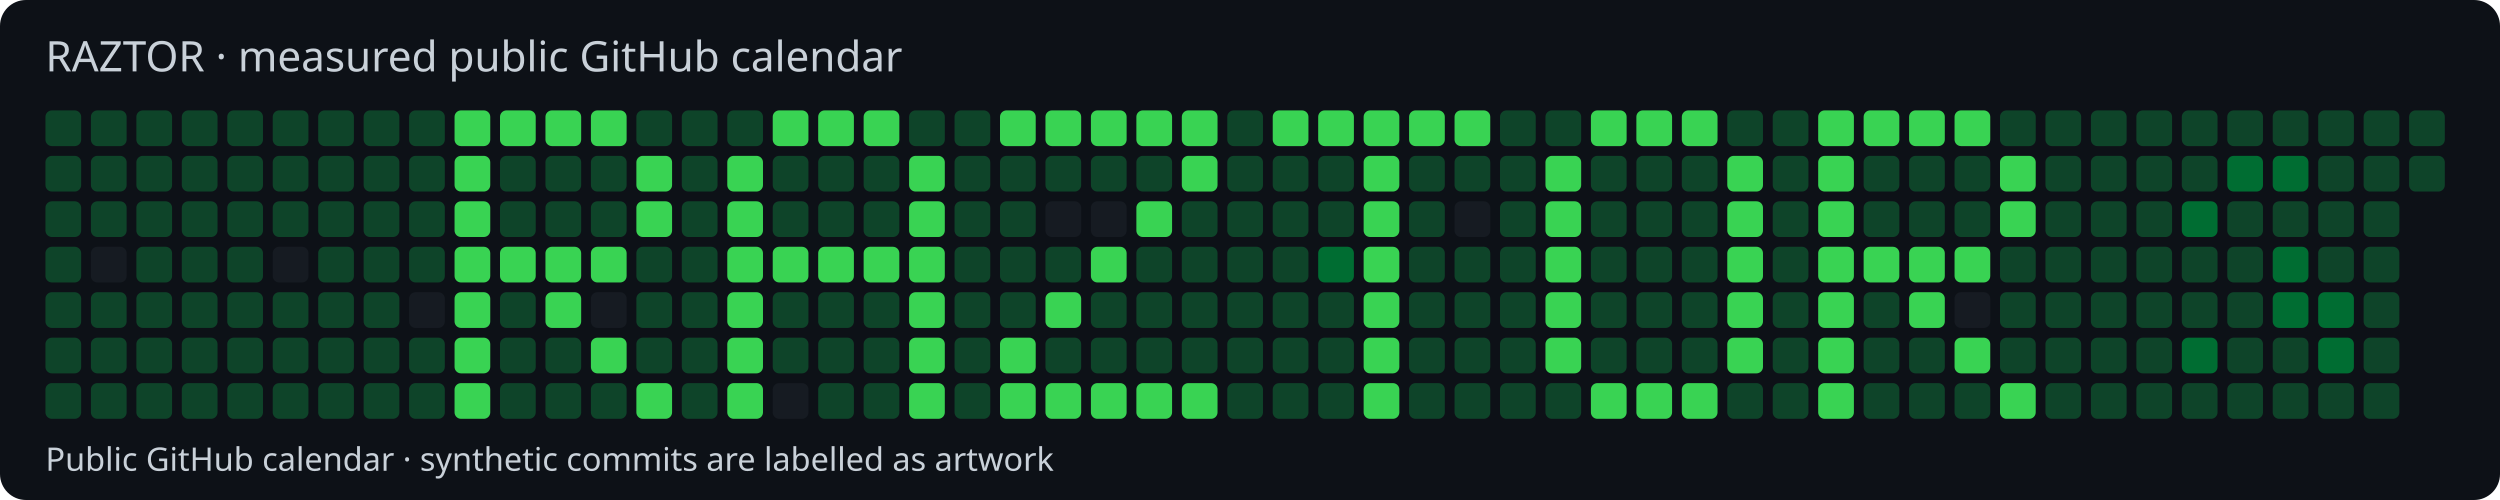
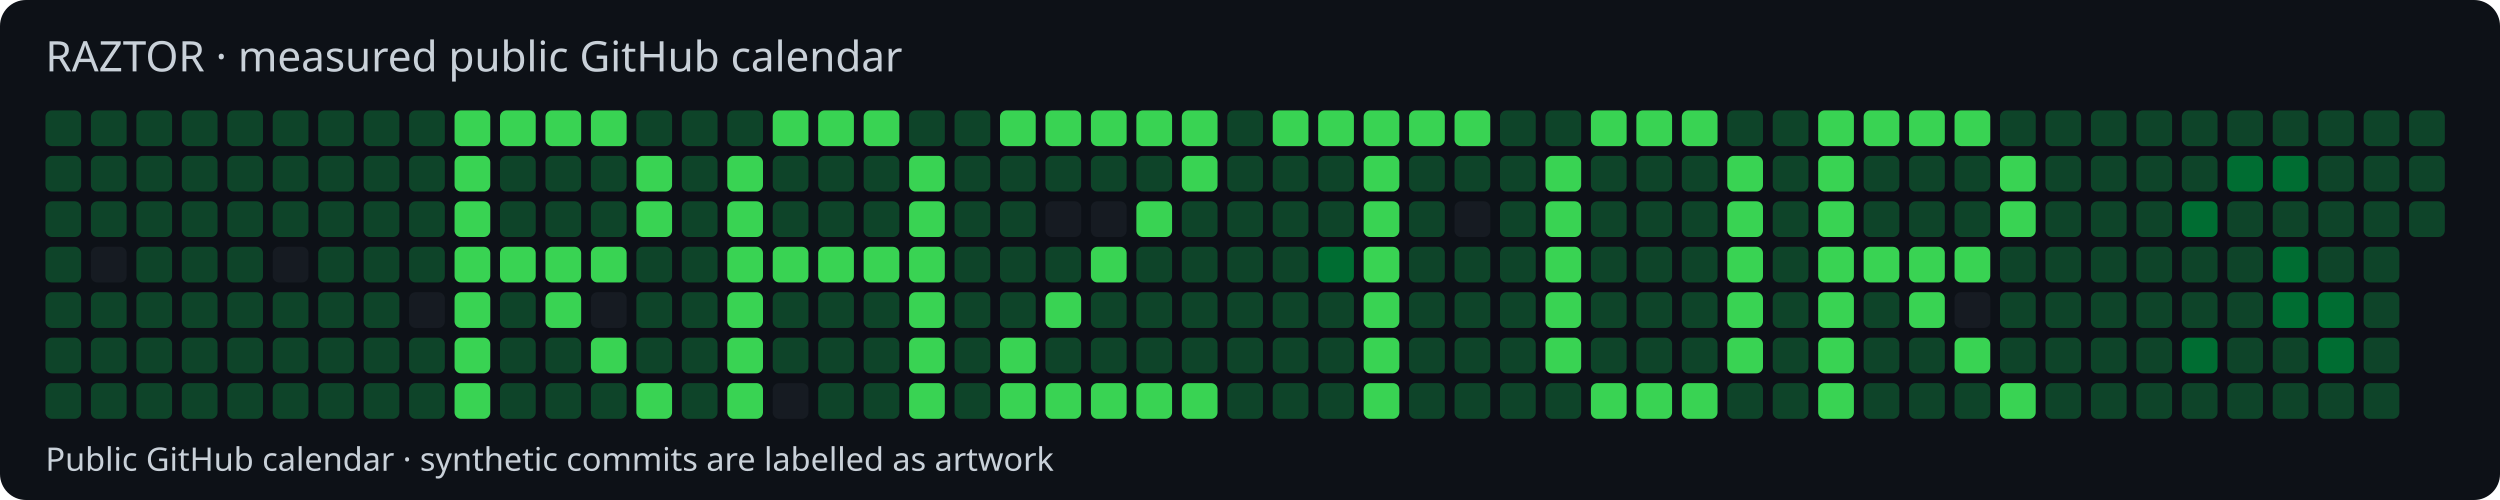
<svg xmlns="http://www.w3.org/2000/svg" width="770" height="154" viewBox="0 0 770 154">
  <style>text{font-family:system-ui,sans-serif;fill:#c9d1d9}</style>
  <rect width="770" height="154" rx="8" fill="#0d1117" />
  <text x="14" y="22" font-size="13">RAZTOR · measured public GitHub calendar</text>
  <rect x="14" y="34" width="11" height="11" rx="2" fill="#0e4429" />
  <rect x="14" y="48" width="11" height="11" rx="2" fill="#0e4429" />
  <rect x="14" y="62" width="11" height="11" rx="2" fill="#0e4429" />
  <rect x="14" y="76" width="11" height="11" rx="2" fill="#0e4429" />
  <rect x="14" y="90" width="11" height="11" rx="2" fill="#0e4429" />
  <rect x="14" y="104" width="11" height="11" rx="2" fill="#0e4429" />
  <rect x="14" y="118" width="11" height="11" rx="2" fill="#0e4429" />
  <rect x="28" y="34" width="11" height="11" rx="2" fill="#0e4429" />
  <rect x="28" y="48" width="11" height="11" rx="2" fill="#0e4429" />
  <rect x="28" y="62" width="11" height="11" rx="2" fill="#0e4429" />
  <rect x="28" y="76" width="11" height="11" rx="2" fill="#161b22" />
  <rect x="28" y="90" width="11" height="11" rx="2" fill="#0e4429" />
  <rect x="28" y="104" width="11" height="11" rx="2" fill="#0e4429" />
  <rect x="28" y="118" width="11" height="11" rx="2" fill="#0e4429" />
  <rect x="42" y="34" width="11" height="11" rx="2" fill="#0e4429" />
  <rect x="42" y="48" width="11" height="11" rx="2" fill="#0e4429" />
  <rect x="42" y="62" width="11" height="11" rx="2" fill="#0e4429" />
  <rect x="42" y="76" width="11" height="11" rx="2" fill="#0e4429" />
  <rect x="42" y="90" width="11" height="11" rx="2" fill="#0e4429" />
  <rect x="42" y="104" width="11" height="11" rx="2" fill="#0e4429" />
  <rect x="42" y="118" width="11" height="11" rx="2" fill="#0e4429" />
  <rect x="56" y="34" width="11" height="11" rx="2" fill="#0e4429" />
  <rect x="56" y="48" width="11" height="11" rx="2" fill="#0e4429" />
  <rect x="56" y="62" width="11" height="11" rx="2" fill="#0e4429" />
  <rect x="56" y="76" width="11" height="11" rx="2" fill="#0e4429" />
  <rect x="56" y="90" width="11" height="11" rx="2" fill="#0e4429" />
  <rect x="56" y="104" width="11" height="11" rx="2" fill="#0e4429" />
  <rect x="56" y="118" width="11" height="11" rx="2" fill="#0e4429" />
  <rect x="70" y="34" width="11" height="11" rx="2" fill="#0e4429" />
  <rect x="70" y="48" width="11" height="11" rx="2" fill="#0e4429" />
  <rect x="70" y="62" width="11" height="11" rx="2" fill="#0e4429" />
  <rect x="70" y="76" width="11" height="11" rx="2" fill="#0e4429" />
  <rect x="70" y="90" width="11" height="11" rx="2" fill="#0e4429" />
  <rect x="70" y="104" width="11" height="11" rx="2" fill="#0e4429" />
  <rect x="70" y="118" width="11" height="11" rx="2" fill="#0e4429" />
  <rect x="84" y="34" width="11" height="11" rx="2" fill="#0e4429" />
  <rect x="84" y="48" width="11" height="11" rx="2" fill="#0e4429" />
  <rect x="84" y="62" width="11" height="11" rx="2" fill="#0e4429" />
  <rect x="84" y="76" width="11" height="11" rx="2" fill="#161b22" />
  <rect x="84" y="90" width="11" height="11" rx="2" fill="#0e4429" />
  <rect x="84" y="104" width="11" height="11" rx="2" fill="#0e4429" />
  <rect x="84" y="118" width="11" height="11" rx="2" fill="#0e4429" />
  <rect x="98" y="34" width="11" height="11" rx="2" fill="#0e4429" />
  <rect x="98" y="48" width="11" height="11" rx="2" fill="#0e4429" />
  <rect x="98" y="62" width="11" height="11" rx="2" fill="#0e4429" />
  <rect x="98" y="76" width="11" height="11" rx="2" fill="#0e4429" />
  <rect x="98" y="90" width="11" height="11" rx="2" fill="#0e4429" />
  <rect x="98" y="104" width="11" height="11" rx="2" fill="#0e4429" />
  <rect x="98" y="118" width="11" height="11" rx="2" fill="#0e4429" />
  <rect x="112" y="34" width="11" height="11" rx="2" fill="#0e4429" />
  <rect x="112" y="48" width="11" height="11" rx="2" fill="#0e4429" />
  <rect x="112" y="62" width="11" height="11" rx="2" fill="#0e4429" />
  <rect x="112" y="76" width="11" height="11" rx="2" fill="#0e4429" />
  <rect x="112" y="90" width="11" height="11" rx="2" fill="#0e4429" />
  <rect x="112" y="104" width="11" height="11" rx="2" fill="#0e4429" />
  <rect x="112" y="118" width="11" height="11" rx="2" fill="#0e4429" />
  <rect x="126" y="34" width="11" height="11" rx="2" fill="#0e4429" />
  <rect x="126" y="48" width="11" height="11" rx="2" fill="#0e4429" />
  <rect x="126" y="62" width="11" height="11" rx="2" fill="#0e4429" />
  <rect x="126" y="76" width="11" height="11" rx="2" fill="#0e4429" />
  <rect x="126" y="90" width="11" height="11" rx="2" fill="#161b22" />
  <rect x="126" y="104" width="11" height="11" rx="2" fill="#0e4429" />
  <rect x="126" y="118" width="11" height="11" rx="2" fill="#0e4429" />
  <rect x="140" y="34" width="11" height="11" rx="2" fill="#39d353" />
  <rect x="140" y="48" width="11" height="11" rx="2" fill="#39d353" />
  <rect x="140" y="62" width="11" height="11" rx="2" fill="#39d353" />
  <rect x="140" y="76" width="11" height="11" rx="2" fill="#39d353" />
  <rect x="140" y="90" width="11" height="11" rx="2" fill="#39d353" />
  <rect x="140" y="104" width="11" height="11" rx="2" fill="#39d353" />
  <rect x="140" y="118" width="11" height="11" rx="2" fill="#39d353" />
  <rect x="154" y="34" width="11" height="11" rx="2" fill="#39d353" />
  <rect x="154" y="48" width="11" height="11" rx="2" fill="#0e4429" />
  <rect x="154" y="62" width="11" height="11" rx="2" fill="#0e4429" />
  <rect x="154" y="76" width="11" height="11" rx="2" fill="#39d353" />
  <rect x="154" y="90" width="11" height="11" rx="2" fill="#0e4429" />
  <rect x="154" y="104" width="11" height="11" rx="2" fill="#0e4429" />
  <rect x="154" y="118" width="11" height="11" rx="2" fill="#0e4429" />
  <rect x="168" y="34" width="11" height="11" rx="2" fill="#39d353" />
  <rect x="168" y="48" width="11" height="11" rx="2" fill="#0e4429" />
  <rect x="168" y="62" width="11" height="11" rx="2" fill="#0e4429" />
  <rect x="168" y="76" width="11" height="11" rx="2" fill="#39d353" />
  <rect x="168" y="90" width="11" height="11" rx="2" fill="#39d353" />
  <rect x="168" y="104" width="11" height="11" rx="2" fill="#0e4429" />
  <rect x="168" y="118" width="11" height="11" rx="2" fill="#0e4429" />
  <rect x="182" y="34" width="11" height="11" rx="2" fill="#39d353" />
  <rect x="182" y="48" width="11" height="11" rx="2" fill="#0e4429" />
  <rect x="182" y="62" width="11" height="11" rx="2" fill="#0e4429" />
  <rect x="182" y="76" width="11" height="11" rx="2" fill="#39d353" />
  <rect x="182" y="90" width="11" height="11" rx="2" fill="#161b22" />
  <rect x="182" y="104" width="11" height="11" rx="2" fill="#39d353" />
  <rect x="182" y="118" width="11" height="11" rx="2" fill="#0e4429" />
  <rect x="196" y="34" width="11" height="11" rx="2" fill="#0e4429" />
  <rect x="196" y="48" width="11" height="11" rx="2" fill="#39d353" />
  <rect x="196" y="62" width="11" height="11" rx="2" fill="#39d353" />
  <rect x="196" y="76" width="11" height="11" rx="2" fill="#0e4429" />
  <rect x="196" y="90" width="11" height="11" rx="2" fill="#0e4429" />
  <rect x="196" y="104" width="11" height="11" rx="2" fill="#0e4429" />
  <rect x="196" y="118" width="11" height="11" rx="2" fill="#39d353" />
  <rect x="210" y="34" width="11" height="11" rx="2" fill="#0e4429" />
  <rect x="210" y="48" width="11" height="11" rx="2" fill="#0e4429" />
  <rect x="210" y="62" width="11" height="11" rx="2" fill="#0e4429" />
  <rect x="210" y="76" width="11" height="11" rx="2" fill="#0e4429" />
  <rect x="210" y="90" width="11" height="11" rx="2" fill="#0e4429" />
  <rect x="210" y="104" width="11" height="11" rx="2" fill="#0e4429" />
  <rect x="210" y="118" width="11" height="11" rx="2" fill="#0e4429" />
  <rect x="224" y="34" width="11" height="11" rx="2" fill="#0e4429" />
  <rect x="224" y="48" width="11" height="11" rx="2" fill="#39d353" />
  <rect x="224" y="62" width="11" height="11" rx="2" fill="#39d353" />
  <rect x="224" y="76" width="11" height="11" rx="2" fill="#39d353" />
  <rect x="224" y="90" width="11" height="11" rx="2" fill="#39d353" />
  <rect x="224" y="104" width="11" height="11" rx="2" fill="#39d353" />
  <rect x="224" y="118" width="11" height="11" rx="2" fill="#39d353" />
  <rect x="238" y="34" width="11" height="11" rx="2" fill="#39d353" />
  <rect x="238" y="48" width="11" height="11" rx="2" fill="#0e4429" />
  <rect x="238" y="62" width="11" height="11" rx="2" fill="#0e4429" />
  <rect x="238" y="76" width="11" height="11" rx="2" fill="#39d353" />
  <rect x="238" y="90" width="11" height="11" rx="2" fill="#0e4429" />
  <rect x="238" y="104" width="11" height="11" rx="2" fill="#0e4429" />
  <rect x="238" y="118" width="11" height="11" rx="2" fill="#161b22" />
  <rect x="252" y="34" width="11" height="11" rx="2" fill="#39d353" />
  <rect x="252" y="48" width="11" height="11" rx="2" fill="#0e4429" />
  <rect x="252" y="62" width="11" height="11" rx="2" fill="#0e4429" />
  <rect x="252" y="76" width="11" height="11" rx="2" fill="#39d353" />
  <rect x="252" y="90" width="11" height="11" rx="2" fill="#0e4429" />
  <rect x="252" y="104" width="11" height="11" rx="2" fill="#0e4429" />
  <rect x="252" y="118" width="11" height="11" rx="2" fill="#0e4429" />
  <rect x="266" y="34" width="11" height="11" rx="2" fill="#39d353" />
  <rect x="266" y="48" width="11" height="11" rx="2" fill="#0e4429" />
  <rect x="266" y="62" width="11" height="11" rx="2" fill="#0e4429" />
  <rect x="266" y="76" width="11" height="11" rx="2" fill="#39d353" />
  <rect x="266" y="90" width="11" height="11" rx="2" fill="#0e4429" />
  <rect x="266" y="104" width="11" height="11" rx="2" fill="#0e4429" />
  <rect x="266" y="118" width="11" height="11" rx="2" fill="#0e4429" />
  <rect x="280" y="34" width="11" height="11" rx="2" fill="#0e4429" />
  <rect x="280" y="48" width="11" height="11" rx="2" fill="#39d353" />
  <rect x="280" y="62" width="11" height="11" rx="2" fill="#39d353" />
  <rect x="280" y="76" width="11" height="11" rx="2" fill="#39d353" />
  <rect x="280" y="90" width="11" height="11" rx="2" fill="#39d353" />
  <rect x="280" y="104" width="11" height="11" rx="2" fill="#39d353" />
  <rect x="280" y="118" width="11" height="11" rx="2" fill="#39d353" />
  <rect x="294" y="34" width="11" height="11" rx="2" fill="#0e4429" />
  <rect x="294" y="48" width="11" height="11" rx="2" fill="#0e4429" />
  <rect x="294" y="62" width="11" height="11" rx="2" fill="#0e4429" />
  <rect x="294" y="76" width="11" height="11" rx="2" fill="#0e4429" />
  <rect x="294" y="90" width="11" height="11" rx="2" fill="#0e4429" />
  <rect x="294" y="104" width="11" height="11" rx="2" fill="#0e4429" />
  <rect x="294" y="118" width="11" height="11" rx="2" fill="#0e4429" />
  <rect x="308" y="34" width="11" height="11" rx="2" fill="#39d353" />
  <rect x="308" y="48" width="11" height="11" rx="2" fill="#0e4429" />
  <rect x="308" y="62" width="11" height="11" rx="2" fill="#0e4429" />
  <rect x="308" y="76" width="11" height="11" rx="2" fill="#0e4429" />
  <rect x="308" y="90" width="11" height="11" rx="2" fill="#0e4429" />
  <rect x="308" y="104" width="11" height="11" rx="2" fill="#39d353" />
  <rect x="308" y="118" width="11" height="11" rx="2" fill="#39d353" />
  <rect x="322" y="34" width="11" height="11" rx="2" fill="#39d353" />
  <rect x="322" y="48" width="11" height="11" rx="2" fill="#0e4429" />
  <rect x="322" y="62" width="11" height="11" rx="2" fill="#161b22" />
  <rect x="322" y="76" width="11" height="11" rx="2" fill="#0e4429" />
  <rect x="322" y="90" width="11" height="11" rx="2" fill="#39d353" />
  <rect x="322" y="104" width="11" height="11" rx="2" fill="#0e4429" />
  <rect x="322" y="118" width="11" height="11" rx="2" fill="#39d353" />
  <rect x="336" y="34" width="11" height="11" rx="2" fill="#39d353" />
  <rect x="336" y="48" width="11" height="11" rx="2" fill="#0e4429" />
  <rect x="336" y="62" width="11" height="11" rx="2" fill="#161b22" />
  <rect x="336" y="76" width="11" height="11" rx="2" fill="#39d353" />
  <rect x="336" y="90" width="11" height="11" rx="2" fill="#0e4429" />
  <rect x="336" y="104" width="11" height="11" rx="2" fill="#0e4429" />
  <rect x="336" y="118" width="11" height="11" rx="2" fill="#39d353" />
  <rect x="350" y="34" width="11" height="11" rx="2" fill="#39d353" />
  <rect x="350" y="48" width="11" height="11" rx="2" fill="#0e4429" />
  <rect x="350" y="62" width="11" height="11" rx="2" fill="#39d353" />
  <rect x="350" y="76" width="11" height="11" rx="2" fill="#0e4429" />
  <rect x="350" y="90" width="11" height="11" rx="2" fill="#0e4429" />
  <rect x="350" y="104" width="11" height="11" rx="2" fill="#0e4429" />
  <rect x="350" y="118" width="11" height="11" rx="2" fill="#39d353" />
  <rect x="364" y="34" width="11" height="11" rx="2" fill="#39d353" />
  <rect x="364" y="48" width="11" height="11" rx="2" fill="#39d353" />
  <rect x="364" y="62" width="11" height="11" rx="2" fill="#0e4429" />
  <rect x="364" y="76" width="11" height="11" rx="2" fill="#0e4429" />
  <rect x="364" y="90" width="11" height="11" rx="2" fill="#0e4429" />
  <rect x="364" y="104" width="11" height="11" rx="2" fill="#0e4429" />
  <rect x="364" y="118" width="11" height="11" rx="2" fill="#39d353" />
  <rect x="378" y="34" width="11" height="11" rx="2" fill="#0e4429" />
  <rect x="378" y="48" width="11" height="11" rx="2" fill="#0e4429" />
  <rect x="378" y="62" width="11" height="11" rx="2" fill="#0e4429" />
  <rect x="378" y="76" width="11" height="11" rx="2" fill="#0e4429" />
  <rect x="378" y="90" width="11" height="11" rx="2" fill="#0e4429" />
  <rect x="378" y="104" width="11" height="11" rx="2" fill="#0e4429" />
  <rect x="378" y="118" width="11" height="11" rx="2" fill="#0e4429" />
  <rect x="392" y="34" width="11" height="11" rx="2" fill="#39d353" />
  <rect x="392" y="48" width="11" height="11" rx="2" fill="#0e4429" />
  <rect x="392" y="62" width="11" height="11" rx="2" fill="#0e4429" />
  <rect x="392" y="76" width="11" height="11" rx="2" fill="#0e4429" />
  <rect x="392" y="90" width="11" height="11" rx="2" fill="#0e4429" />
  <rect x="392" y="104" width="11" height="11" rx="2" fill="#0e4429" />
  <rect x="392" y="118" width="11" height="11" rx="2" fill="#0e4429" />
  <rect x="406" y="34" width="11" height="11" rx="2" fill="#39d353" />
  <rect x="406" y="48" width="11" height="11" rx="2" fill="#0e4429" />
  <rect x="406" y="62" width="11" height="11" rx="2" fill="#0e4429" />
  <rect x="406" y="76" width="11" height="11" rx="2" fill="#006d32" />
  <rect x="406" y="90" width="11" height="11" rx="2" fill="#0e4429" />
  <rect x="406" y="104" width="11" height="11" rx="2" fill="#0e4429" />
  <rect x="406" y="118" width="11" height="11" rx="2" fill="#0e4429" />
  <rect x="420" y="34" width="11" height="11" rx="2" fill="#39d353" />
  <rect x="420" y="48" width="11" height="11" rx="2" fill="#39d353" />
  <rect x="420" y="62" width="11" height="11" rx="2" fill="#39d353" />
  <rect x="420" y="76" width="11" height="11" rx="2" fill="#39d353" />
  <rect x="420" y="90" width="11" height="11" rx="2" fill="#39d353" />
  <rect x="420" y="104" width="11" height="11" rx="2" fill="#39d353" />
  <rect x="420" y="118" width="11" height="11" rx="2" fill="#39d353" />
  <rect x="434" y="34" width="11" height="11" rx="2" fill="#39d353" />
  <rect x="434" y="48" width="11" height="11" rx="2" fill="#0e4429" />
  <rect x="434" y="62" width="11" height="11" rx="2" fill="#0e4429" />
  <rect x="434" y="76" width="11" height="11" rx="2" fill="#0e4429" />
  <rect x="434" y="90" width="11" height="11" rx="2" fill="#0e4429" />
  <rect x="434" y="104" width="11" height="11" rx="2" fill="#0e4429" />
  <rect x="434" y="118" width="11" height="11" rx="2" fill="#0e4429" />
  <rect x="448" y="34" width="11" height="11" rx="2" fill="#39d353" />
  <rect x="448" y="48" width="11" height="11" rx="2" fill="#0e4429" />
  <rect x="448" y="62" width="11" height="11" rx="2" fill="#161b22" />
  <rect x="448" y="76" width="11" height="11" rx="2" fill="#0e4429" />
  <rect x="448" y="90" width="11" height="11" rx="2" fill="#0e4429" />
  <rect x="448" y="104" width="11" height="11" rx="2" fill="#0e4429" />
  <rect x="448" y="118" width="11" height="11" rx="2" fill="#0e4429" />
  <rect x="462" y="34" width="11" height="11" rx="2" fill="#0e4429" />
  <rect x="462" y="48" width="11" height="11" rx="2" fill="#0e4429" />
  <rect x="462" y="62" width="11" height="11" rx="2" fill="#0e4429" />
  <rect x="462" y="76" width="11" height="11" rx="2" fill="#0e4429" />
  <rect x="462" y="90" width="11" height="11" rx="2" fill="#0e4429" />
  <rect x="462" y="104" width="11" height="11" rx="2" fill="#0e4429" />
  <rect x="462" y="118" width="11" height="11" rx="2" fill="#0e4429" />
  <rect x="476" y="34" width="11" height="11" rx="2" fill="#0e4429" />
  <rect x="476" y="48" width="11" height="11" rx="2" fill="#39d353" />
  <rect x="476" y="62" width="11" height="11" rx="2" fill="#39d353" />
  <rect x="476" y="76" width="11" height="11" rx="2" fill="#39d353" />
  <rect x="476" y="90" width="11" height="11" rx="2" fill="#39d353" />
  <rect x="476" y="104" width="11" height="11" rx="2" fill="#39d353" />
  <rect x="476" y="118" width="11" height="11" rx="2" fill="#0e4429" />
  <rect x="490" y="34" width="11" height="11" rx="2" fill="#39d353" />
  <rect x="490" y="48" width="11" height="11" rx="2" fill="#0e4429" />
  <rect x="490" y="62" width="11" height="11" rx="2" fill="#0e4429" />
  <rect x="490" y="76" width="11" height="11" rx="2" fill="#0e4429" />
  <rect x="490" y="90" width="11" height="11" rx="2" fill="#0e4429" />
  <rect x="490" y="104" width="11" height="11" rx="2" fill="#0e4429" />
  <rect x="490" y="118" width="11" height="11" rx="2" fill="#39d353" />
  <rect x="504" y="34" width="11" height="11" rx="2" fill="#39d353" />
  <rect x="504" y="48" width="11" height="11" rx="2" fill="#0e4429" />
  <rect x="504" y="62" width="11" height="11" rx="2" fill="#0e4429" />
  <rect x="504" y="76" width="11" height="11" rx="2" fill="#0e4429" />
  <rect x="504" y="90" width="11" height="11" rx="2" fill="#0e4429" />
  <rect x="504" y="104" width="11" height="11" rx="2" fill="#0e4429" />
  <rect x="504" y="118" width="11" height="11" rx="2" fill="#39d353" />
  <rect x="518" y="34" width="11" height="11" rx="2" fill="#39d353" />
  <rect x="518" y="48" width="11" height="11" rx="2" fill="#0e4429" />
  <rect x="518" y="62" width="11" height="11" rx="2" fill="#0e4429" />
  <rect x="518" y="76" width="11" height="11" rx="2" fill="#0e4429" />
  <rect x="518" y="90" width="11" height="11" rx="2" fill="#0e4429" />
  <rect x="518" y="104" width="11" height="11" rx="2" fill="#0e4429" />
  <rect x="518" y="118" width="11" height="11" rx="2" fill="#39d353" />
  <rect x="532" y="34" width="11" height="11" rx="2" fill="#0e4429" />
  <rect x="532" y="48" width="11" height="11" rx="2" fill="#39d353" />
  <rect x="532" y="62" width="11" height="11" rx="2" fill="#39d353" />
  <rect x="532" y="76" width="11" height="11" rx="2" fill="#39d353" />
  <rect x="532" y="90" width="11" height="11" rx="2" fill="#39d353" />
  <rect x="532" y="104" width="11" height="11" rx="2" fill="#39d353" />
  <rect x="532" y="118" width="11" height="11" rx="2" fill="#0e4429" />
  <rect x="546" y="34" width="11" height="11" rx="2" fill="#0e4429" />
  <rect x="546" y="48" width="11" height="11" rx="2" fill="#0e4429" />
  <rect x="546" y="62" width="11" height="11" rx="2" fill="#0e4429" />
  <rect x="546" y="76" width="11" height="11" rx="2" fill="#0e4429" />
  <rect x="546" y="90" width="11" height="11" rx="2" fill="#0e4429" />
  <rect x="546" y="104" width="11" height="11" rx="2" fill="#0e4429" />
  <rect x="546" y="118" width="11" height="11" rx="2" fill="#0e4429" />
  <rect x="560" y="34" width="11" height="11" rx="2" fill="#39d353" />
  <rect x="560" y="48" width="11" height="11" rx="2" fill="#39d353" />
  <rect x="560" y="62" width="11" height="11" rx="2" fill="#39d353" />
  <rect x="560" y="76" width="11" height="11" rx="2" fill="#39d353" />
  <rect x="560" y="90" width="11" height="11" rx="2" fill="#39d353" />
  <rect x="560" y="104" width="11" height="11" rx="2" fill="#39d353" />
  <rect x="560" y="118" width="11" height="11" rx="2" fill="#39d353" />
  <rect x="574" y="34" width="11" height="11" rx="2" fill="#39d353" />
  <rect x="574" y="48" width="11" height="11" rx="2" fill="#0e4429" />
  <rect x="574" y="62" width="11" height="11" rx="2" fill="#0e4429" />
  <rect x="574" y="76" width="11" height="11" rx="2" fill="#39d353" />
  <rect x="574" y="90" width="11" height="11" rx="2" fill="#0e4429" />
  <rect x="574" y="104" width="11" height="11" rx="2" fill="#0e4429" />
  <rect x="574" y="118" width="11" height="11" rx="2" fill="#0e4429" />
  <rect x="588" y="34" width="11" height="11" rx="2" fill="#39d353" />
  <rect x="588" y="48" width="11" height="11" rx="2" fill="#0e4429" />
  <rect x="588" y="62" width="11" height="11" rx="2" fill="#0e4429" />
  <rect x="588" y="76" width="11" height="11" rx="2" fill="#39d353" />
  <rect x="588" y="90" width="11" height="11" rx="2" fill="#39d353" />
  <rect x="588" y="104" width="11" height="11" rx="2" fill="#0e4429" />
  <rect x="588" y="118" width="11" height="11" rx="2" fill="#0e4429" />
  <rect x="602" y="34" width="11" height="11" rx="2" fill="#39d353" />
  <rect x="602" y="48" width="11" height="11" rx="2" fill="#0e4429" />
  <rect x="602" y="62" width="11" height="11" rx="2" fill="#0e4429" />
  <rect x="602" y="76" width="11" height="11" rx="2" fill="#39d353" />
  <rect x="602" y="90" width="11" height="11" rx="2" fill="#161b22" />
  <rect x="602" y="104" width="11" height="11" rx="2" fill="#39d353" />
  <rect x="602" y="118" width="11" height="11" rx="2" fill="#0e4429" />
  <rect x="616" y="34" width="11" height="11" rx="2" fill="#0e4429" />
  <rect x="616" y="48" width="11" height="11" rx="2" fill="#39d353" />
  <rect x="616" y="62" width="11" height="11" rx="2" fill="#39d353" />
  <rect x="616" y="76" width="11" height="11" rx="2" fill="#0e4429" />
  <rect x="616" y="90" width="11" height="11" rx="2" fill="#0e4429" />
  <rect x="616" y="104" width="11" height="11" rx="2" fill="#0e4429" />
  <rect x="616" y="118" width="11" height="11" rx="2" fill="#39d353" />
  <rect x="630" y="34" width="11" height="11" rx="2" fill="#0e4429" />
  <rect x="630" y="48" width="11" height="11" rx="2" fill="#0e4429" />
  <rect x="630" y="62" width="11" height="11" rx="2" fill="#0e4429" />
  <rect x="630" y="76" width="11" height="11" rx="2" fill="#0e4429" />
  <rect x="630" y="90" width="11" height="11" rx="2" fill="#0e4429" />
  <rect x="630" y="104" width="11" height="11" rx="2" fill="#0e4429" />
  <rect x="630" y="118" width="11" height="11" rx="2" fill="#0e4429" />
  <rect x="644" y="34" width="11" height="11" rx="2" fill="#0e4429" />
  <rect x="644" y="48" width="11" height="11" rx="2" fill="#0e4429" />
  <rect x="644" y="62" width="11" height="11" rx="2" fill="#0e4429" />
  <rect x="644" y="76" width="11" height="11" rx="2" fill="#0e4429" />
  <rect x="644" y="90" width="11" height="11" rx="2" fill="#0e4429" />
  <rect x="644" y="104" width="11" height="11" rx="2" fill="#0e4429" />
  <rect x="644" y="118" width="11" height="11" rx="2" fill="#0e4429" />
  <rect x="658" y="34" width="11" height="11" rx="2" fill="#0e4429" />
  <rect x="658" y="48" width="11" height="11" rx="2" fill="#0e4429" />
  <rect x="658" y="62" width="11" height="11" rx="2" fill="#0e4429" />
  <rect x="658" y="76" width="11" height="11" rx="2" fill="#0e4429" />
  <rect x="658" y="90" width="11" height="11" rx="2" fill="#0e4429" />
  <rect x="658" y="104" width="11" height="11" rx="2" fill="#0e4429" />
  <rect x="658" y="118" width="11" height="11" rx="2" fill="#0e4429" />
  <rect x="672" y="34" width="11" height="11" rx="2" fill="#0e4429" />
  <rect x="672" y="48" width="11" height="11" rx="2" fill="#0e4429" />
  <rect x="672" y="62" width="11" height="11" rx="2" fill="#006d32" />
  <rect x="672" y="76" width="11" height="11" rx="2" fill="#0e4429" />
  <rect x="672" y="90" width="11" height="11" rx="2" fill="#0e4429" />
  <rect x="672" y="104" width="11" height="11" rx="2" fill="#006d32" />
  <rect x="672" y="118" width="11" height="11" rx="2" fill="#0e4429" />
  <rect x="686" y="34" width="11" height="11" rx="2" fill="#0e4429" />
  <rect x="686" y="48" width="11" height="11" rx="2" fill="#006d32" />
  <rect x="686" y="62" width="11" height="11" rx="2" fill="#0e4429" />
  <rect x="686" y="76" width="11" height="11" rx="2" fill="#0e4429" />
  <rect x="686" y="90" width="11" height="11" rx="2" fill="#0e4429" />
  <rect x="686" y="104" width="11" height="11" rx="2" fill="#0e4429" />
  <rect x="686" y="118" width="11" height="11" rx="2" fill="#0e4429" />
  <rect x="700" y="34" width="11" height="11" rx="2" fill="#0e4429" />
  <rect x="700" y="48" width="11" height="11" rx="2" fill="#006d32" />
  <rect x="700" y="62" width="11" height="11" rx="2" fill="#0e4429" />
  <rect x="700" y="76" width="11" height="11" rx="2" fill="#006d32" />
  <rect x="700" y="90" width="11" height="11" rx="2" fill="#006d32" />
  <rect x="700" y="104" width="11" height="11" rx="2" fill="#0e4429" />
  <rect x="700" y="118" width="11" height="11" rx="2" fill="#0e4429" />
  <rect x="714" y="34" width="11" height="11" rx="2" fill="#0e4429" />
  <rect x="714" y="48" width="11" height="11" rx="2" fill="#0e4429" />
  <rect x="714" y="62" width="11" height="11" rx="2" fill="#0e4429" />
  <rect x="714" y="76" width="11" height="11" rx="2" fill="#0e4429" />
  <rect x="714" y="90" width="11" height="11" rx="2" fill="#006d32" />
  <rect x="714" y="104" width="11" height="11" rx="2" fill="#006d32" />
  <rect x="714" y="118" width="11" height="11" rx="2" fill="#0e4429" />
  <rect x="728" y="34" width="11" height="11" rx="2" fill="#0e4429" />
  <rect x="728" y="48" width="11" height="11" rx="2" fill="#0e4429" />
  <rect x="728" y="62" width="11" height="11" rx="2" fill="#0e4429" />
  <rect x="728" y="76" width="11" height="11" rx="2" fill="#0e4429" />
  <rect x="728" y="90" width="11" height="11" rx="2" fill="#0e4429" />
  <rect x="728" y="104" width="11" height="11" rx="2" fill="#0e4429" />
  <rect x="728" y="118" width="11" height="11" rx="2" fill="#0e4429" />
  <rect x="742" y="34" width="11" height="11" rx="2" fill="#0e4429" />
  <rect x="742" y="48" width="11" height="11" rx="2" fill="#0e4429" />
+   <rect x="742" y="62" width="11" height="11" rx="2" fill="#0e4429" />
  <text x="14" y="145" font-size="10">Public GitHub calendar · synthetic commits are labelled as artwork</text>
</svg>
